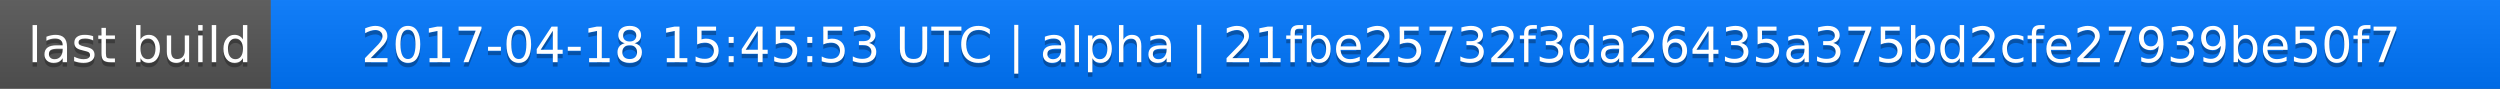
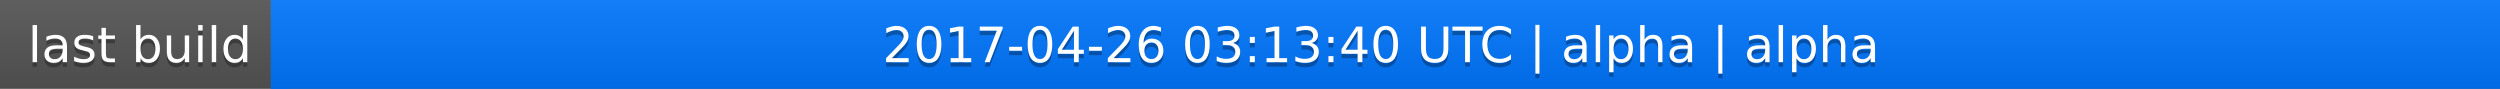
<svg xmlns="http://www.w3.org/2000/svg" width="563" height="20">
  <linearGradient id="a" x2="0" y2="100%">
    <stop offset="0" stop-color="#bbb" stop-opacity=".1" />
    <stop offset="1" stop-opacity=".1" />
  </linearGradient>
  <rect rx="0" width="563" height="20" fill="#555" />
  <rect rx="0" x="61" width="502" height="20" fill="#07f" />
  <path fill="#07f" d="M61 0h4v20h-4z" />
  <rect rx="0" width="563" height="20" fill="url(#a)" />
  <g fill="#fff" text-anchor="middle" font-family="DejaVu Sans,Verdana,Geneva,sans-serif" font-size="11">
    <text x="31.5" y="15" fill="#010101" fill-opacity=".3">last build</text>
    <text x="31.5" y="14">last build</text>
-     <text x="311" y="15" fill="#010101" fill-opacity=".3">2017-04-18 15:45:53 UTC | alpha | 21fbe25732f3da26435a375bd2cfe27939be50f7</text>
-     <text x="311" y="14">2017-04-18 15:45:53 UTC | alpha | 21fbe25732f3da26435a375bd2cfe27939be50f7</text>
+     <text x="311" y="15" fill="#010101" fill-opacity=".3">2017-04-26 03:13:40 UTC | alpha | alpha</text>
+     <text x="311" y="14">2017-04-26 03:13:40 UTC | alpha | alpha</text>
  </g>
</svg>
